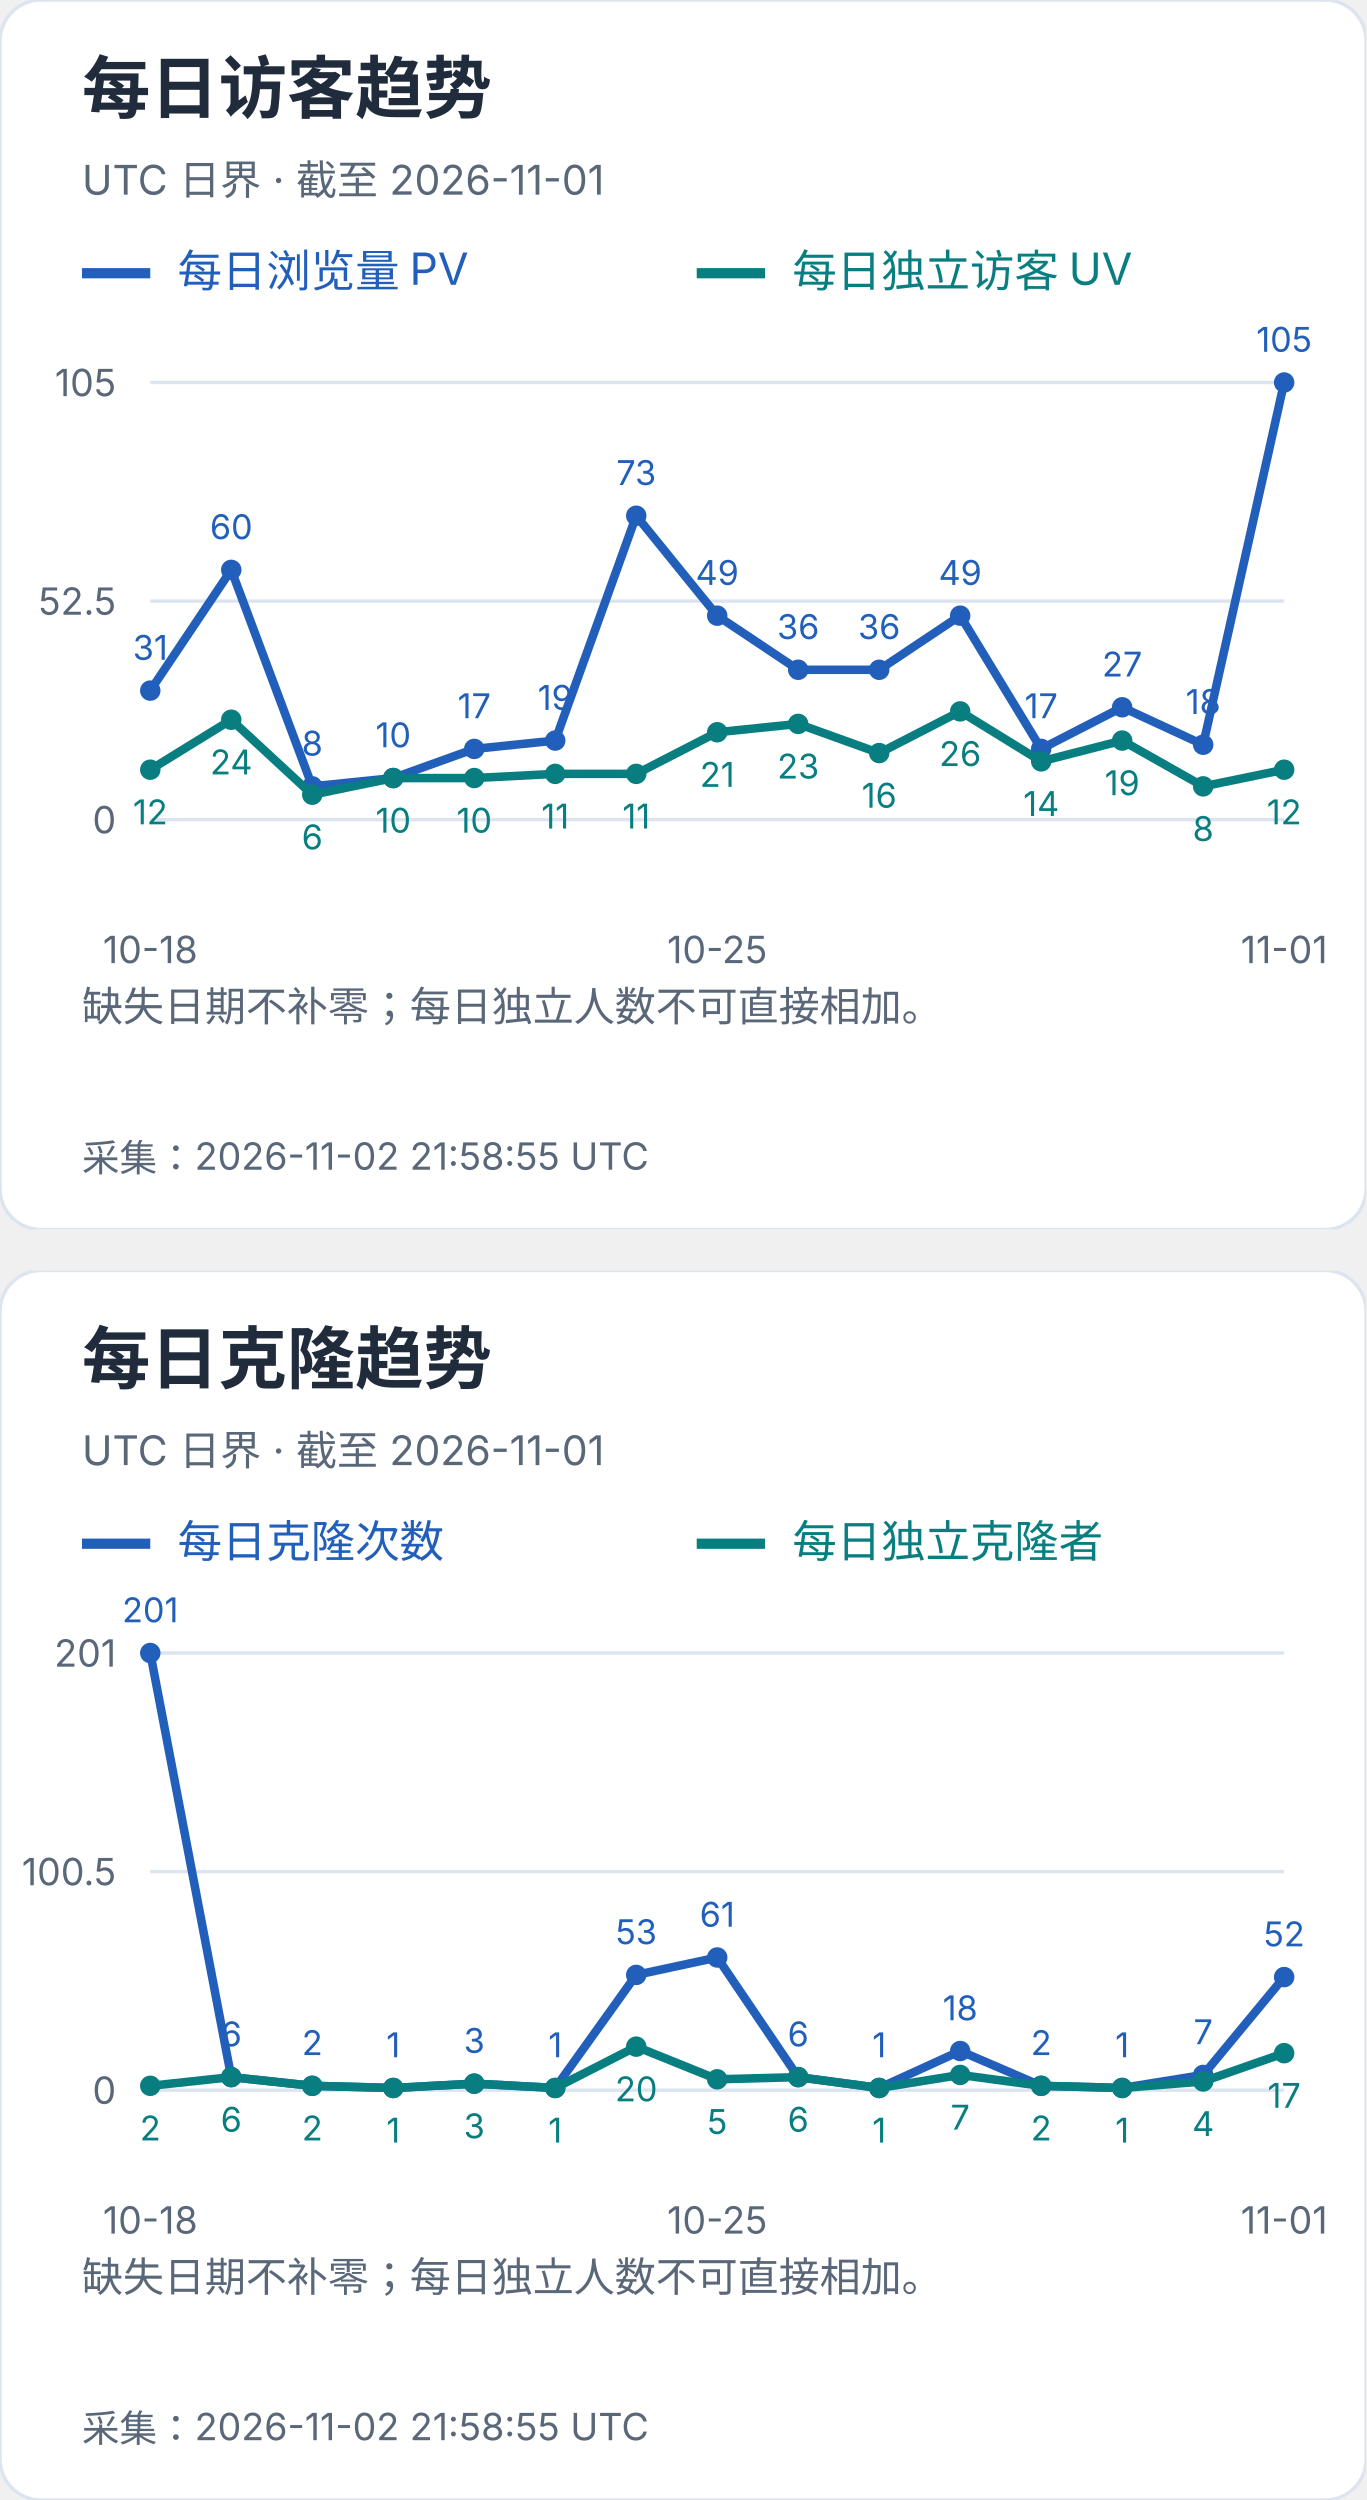
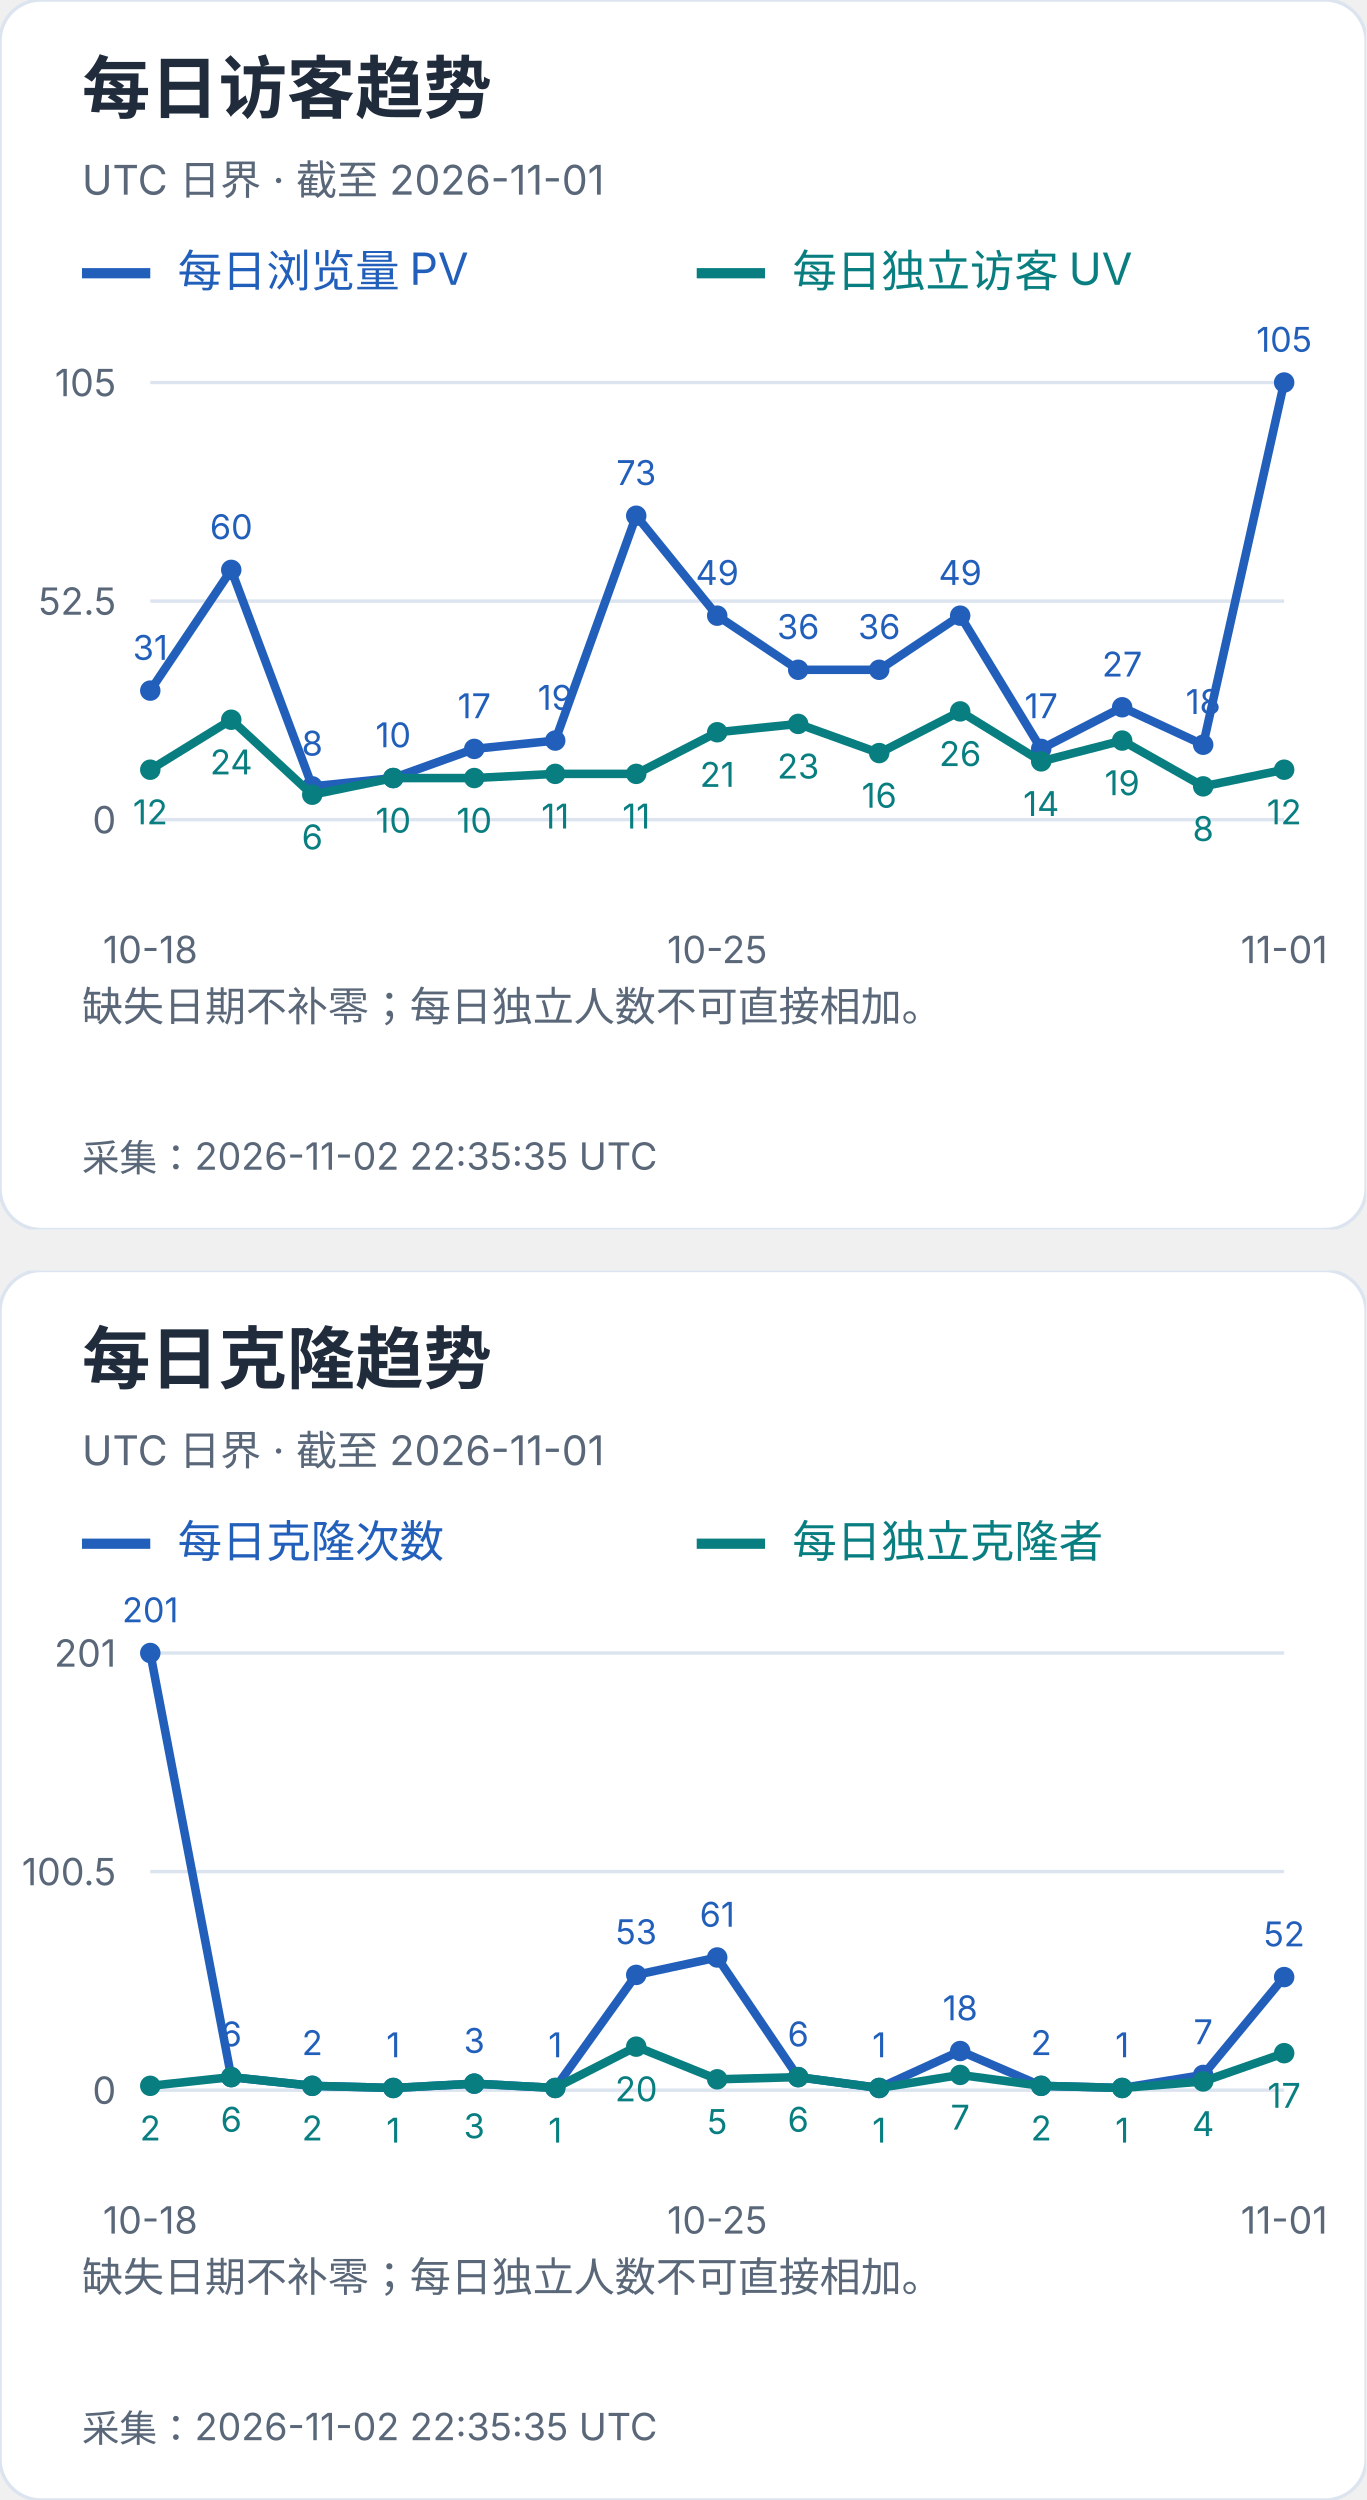
<svg xmlns="http://www.w3.org/2000/svg" width="400" height="732" viewBox="0 0 400 732" role="img" aria-label="每日访客及克隆趋势">
  <svg width="400" height="360" viewBox="0 0 400 360" role="img" aria-label="每日访客趋势">
    <style>text{font-family:-apple-system,BlinkMacSystemFont,"Segoe UI","PingFang SC","Microsoft YaHei",sans-serif;font-variant-numeric:tabular-nums}</style>
    <rect width="400" height="360" rx="12" fill="white" stroke="#dce4ef" />
    <text x="24" y="33" font-size="20" fill="#202b3c" font-weight="650" text-anchor="start">每日访客趋势</text>
    <text x="24" y="57" font-size="12" fill="#596779" font-weight="400" text-anchor="start">UTC 日界 · 截至 2026-11-01</text>
    <path d="M24 80h20" stroke="#215fbb" stroke-width="3" />
    <text x="52" y="84" font-size="13" fill="#215fbb" font-weight="400" text-anchor="start">每日浏览量 PV</text>
    <path d="M204 80h20" stroke="#087e80" stroke-width="3" />
    <text x="232" y="84" font-size="13" fill="#087e80" font-weight="400" text-anchor="start">每日独立访客 UV</text>
    <path d="M44 240.0H376" stroke="#dce4ef" />
    <text x="34" y="244.0" font-size="11" fill="#596779" font-weight="400" text-anchor="end">0</text>
    <path d="M44 176.0H376" stroke="#dce4ef" />
    <text x="34" y="180.0" font-size="11" fill="#596779" font-weight="400" text-anchor="end">52.5</text>
    <path d="M44 112.0H376" stroke="#dce4ef" />
    <text x="34" y="116.0" font-size="11" fill="#596779" font-weight="400" text-anchor="end">105</text>
    <circle cx="44.00" cy="202.21" r="3" fill="#215fbb" />
    <text x="44.0" y="193.21" font-size="10" fill="#215fbb" font-weight="400" text-anchor="middle">31</text>
    <circle cx="67.71" cy="166.86" r="3" fill="#215fbb" />
    <text x="67.71" y="157.86" font-size="10" fill="#215fbb" font-weight="400" text-anchor="middle">60</text>
    <circle cx="91.43" cy="230.25" r="3" fill="#215fbb" />
    <text x="91.43" y="221.25" font-size="10" fill="#215fbb" font-weight="400" text-anchor="middle">8</text>
    <circle cx="115.14" cy="227.81" r="3" fill="#215fbb" />
    <text x="115.14" y="218.81" font-size="10" fill="#215fbb" font-weight="400" text-anchor="middle">10</text>
    <circle cx="138.86" cy="219.28" r="3" fill="#215fbb" />
    <text x="138.86" y="210.28" font-size="10" fill="#215fbb" font-weight="400" text-anchor="middle">17</text>
    <circle cx="162.57" cy="216.84" r="3" fill="#215fbb" />
    <text x="162.57" y="207.84" font-size="10" fill="#215fbb" font-weight="400" text-anchor="middle">19</text>
    <circle cx="186.29" cy="151.01" r="3" fill="#215fbb" />
    <text x="186.29" y="142.01" font-size="10" fill="#215fbb" font-weight="400" text-anchor="middle">73</text>
    <circle cx="210.00" cy="180.27" r="3" fill="#215fbb" />
    <text x="210.0" y="171.27" font-size="10" fill="#215fbb" font-weight="400" text-anchor="middle">49</text>
    <circle cx="233.71" cy="196.11" r="3" fill="#215fbb" />
    <text x="233.71" y="187.11" font-size="10" fill="#215fbb" font-weight="400" text-anchor="middle">36</text>
    <circle cx="257.43" cy="196.11" r="3" fill="#215fbb" />
    <text x="257.43" y="187.11" font-size="10" fill="#215fbb" font-weight="400" text-anchor="middle">36</text>
    <circle cx="281.14" cy="180.27" r="3" fill="#215fbb" />
    <text x="281.14" y="171.27" font-size="10" fill="#215fbb" font-weight="400" text-anchor="middle">49</text>
    <circle cx="304.86" cy="219.28" r="3" fill="#215fbb" />
    <text x="304.86" y="210.28" font-size="10" fill="#215fbb" font-weight="400" text-anchor="middle">17</text>
    <circle cx="328.57" cy="207.09" r="3" fill="#215fbb" />
    <text x="328.57" y="198.09" font-size="10" fill="#215fbb" font-weight="400" text-anchor="middle">27</text>
    <circle cx="352.29" cy="218.06" r="3" fill="#215fbb" />
    <text x="352.29" y="209.06" font-size="10" fill="#215fbb" font-weight="400" text-anchor="middle">18</text>
    <circle cx="376.00" cy="112.00" r="3" fill="#215fbb" />
    <text x="376.0" y="103.0" font-size="10" fill="#215fbb" font-weight="400" text-anchor="middle">105</text>
    <polyline points="44.00,202.21 67.71,166.86 91.43,230.25 115.14,227.81 138.86,219.28 162.57,216.84 186.29,151.01 210.00,180.27 233.71,196.11 257.43,196.11 281.14,180.27 304.86,219.28 328.57,207.09 352.29,218.06 376.00,112.00" fill="none" stroke="#215fbb" stroke-width="2.5" />
    <circle cx="44.00" cy="225.37" r="3" fill="#087e80" />
    <text x="44.0" y="241.37" font-size="10" fill="#087e80" font-weight="400" text-anchor="middle">12</text>
    <circle cx="67.71" cy="210.74" r="3" fill="#087e80" />
    <text x="67.71" y="226.74" font-size="10" fill="#087e80" font-weight="400" text-anchor="middle">24</text>
    <circle cx="91.43" cy="232.69" r="3" fill="#087e80" />
    <text x="91.43" y="248.69" font-size="10" fill="#087e80" font-weight="400" text-anchor="middle">6</text>
    <circle cx="115.14" cy="227.81" r="3" fill="#087e80" />
    <text x="115.14" y="243.81" font-size="10" fill="#087e80" font-weight="400" text-anchor="middle">10</text>
    <circle cx="138.86" cy="227.81" r="3" fill="#087e80" />
    <text x="138.86" y="243.81" font-size="10" fill="#087e80" font-weight="400" text-anchor="middle">10</text>
    <circle cx="162.57" cy="226.59" r="3" fill="#087e80" />
    <text x="162.57" y="242.59" font-size="10" fill="#087e80" font-weight="400" text-anchor="middle">11</text>
    <circle cx="186.29" cy="226.59" r="3" fill="#087e80" />
    <text x="186.29" y="242.59" font-size="10" fill="#087e80" font-weight="400" text-anchor="middle">11</text>
    <circle cx="210.00" cy="214.40" r="3" fill="#087e80" />
    <text x="210.0" y="230.4" font-size="10" fill="#087e80" font-weight="400" text-anchor="middle">21</text>
    <circle cx="233.71" cy="211.96" r="3" fill="#087e80" />
    <text x="233.71" y="227.96" font-size="10" fill="#087e80" font-weight="400" text-anchor="middle">23</text>
    <circle cx="257.43" cy="220.50" r="3" fill="#087e80" />
    <text x="257.43" y="236.5" font-size="10" fill="#087e80" font-weight="400" text-anchor="middle">16</text>
    <circle cx="281.14" cy="208.30" r="3" fill="#087e80" />
    <text x="281.14" y="224.3" font-size="10" fill="#087e80" font-weight="400" text-anchor="middle">26</text>
    <circle cx="304.86" cy="222.93" r="3" fill="#087e80" />
    <text x="304.86" y="238.93" font-size="10" fill="#087e80" font-weight="400" text-anchor="middle">14</text>
    <circle cx="328.57" cy="216.84" r="3" fill="#087e80" />
    <text x="328.57" y="232.84" font-size="10" fill="#087e80" font-weight="400" text-anchor="middle">19</text>
    <circle cx="352.29" cy="230.25" r="3" fill="#087e80" />
    <text x="352.29" y="246.25" font-size="10" fill="#087e80" font-weight="400" text-anchor="middle">8</text>
    <circle cx="376.00" cy="225.37" r="3" fill="#087e80" />
    <text x="376.0" y="241.37" font-size="10" fill="#087e80" font-weight="400" text-anchor="middle">12</text>
    <polyline points="44.00,225.37 67.71,210.74 91.43,232.69 115.14,227.81 138.86,227.81 162.57,226.59 186.29,226.59 210.00,214.40 233.71,211.96 257.43,220.50 281.14,208.30 304.86,222.93 328.57,216.84 352.29,230.25 376.00,225.37" fill="none" stroke="#087e80" stroke-width="2.5" />
    <text x="44.0" y="282" font-size="11" fill="#596779" font-weight="400" text-anchor="middle">10-18</text>
    <text x="210.0" y="282" font-size="11" fill="#596779" font-weight="400" text-anchor="middle">10-25</text>
    <text x="376.0" y="282" font-size="11" fill="#596779" font-weight="400" text-anchor="middle">11-01</text>
    <text x="24" y="299" font-size="12" fill="#596779" font-weight="400" text-anchor="start">缺失日期不补零；每日独立人数不可直接相加。</text>
    <text x="24" y="318" font-size="12" fill="#596779" font-weight="400" text-anchor="start" />
-     <text x="24" y="343" font-size="11" fill="#596779" font-weight="400" text-anchor="start">采集：2026-11-02 21:58:55 UTC</text>
+     <text x="24" y="343" font-size="11" fill="#596779" font-weight="400" text-anchor="start">采集：2026-11-02 22:35:35 UTC</text>
  </svg>
  <svg x="0" y="372" width="400" height="360" viewBox="0 0 400 360" role="img" aria-label="每日克隆趋势">
    <style>text{font-family:-apple-system,BlinkMacSystemFont,"Segoe UI","PingFang SC","Microsoft YaHei",sans-serif;font-variant-numeric:tabular-nums}</style>
    <rect width="400" height="360" rx="12" fill="white" stroke="#dce4ef" />
    <text x="24" y="33" font-size="20" fill="#202b3c" font-weight="650" text-anchor="start">每日克隆趋势</text>
    <text x="24" y="57" font-size="12" fill="#596779" font-weight="400" text-anchor="start">UTC 日界 · 截至 2026-11-01</text>
    <path d="M24 80h20" stroke="#215fbb" stroke-width="3" />
    <text x="52" y="84" font-size="13" fill="#215fbb" font-weight="400" text-anchor="start">每日克隆次数</text>
    <path d="M204 80h20" stroke="#087e80" stroke-width="3" />
    <text x="232" y="84" font-size="13" fill="#087e80" font-weight="400" text-anchor="start">每日独立克隆者</text>
    <path d="M44 240.0H376" stroke="#dce4ef" />
    <text x="34" y="244.0" font-size="11" fill="#596779" font-weight="400" text-anchor="end">0</text>
    <path d="M44 176.0H376" stroke="#dce4ef" />
    <text x="34" y="180.0" font-size="11" fill="#596779" font-weight="400" text-anchor="end">100.5</text>
    <path d="M44 112.0H376" stroke="#dce4ef" />
    <text x="34" y="116.0" font-size="11" fill="#596779" font-weight="400" text-anchor="end">201</text>
    <circle cx="44.00" cy="112.00" r="3" fill="#215fbb" />
    <text x="44.0" y="103.0" font-size="10" fill="#215fbb" font-weight="400" text-anchor="middle">201</text>
    <circle cx="67.71" cy="236.18" r="3" fill="#215fbb" />
    <text x="67.71" y="227.18" font-size="10" fill="#215fbb" font-weight="400" text-anchor="middle">6</text>
    <circle cx="91.43" cy="238.73" r="3" fill="#215fbb" />
    <text x="91.43" y="229.73" font-size="10" fill="#215fbb" font-weight="400" text-anchor="middle">2</text>
    <circle cx="115.14" cy="239.36" r="3" fill="#215fbb" />
    <text x="115.14" y="230.36" font-size="10" fill="#215fbb" font-weight="400" text-anchor="middle">1</text>
    <circle cx="138.86" cy="238.09" r="3" fill="#215fbb" />
    <text x="138.86" y="229.09" font-size="10" fill="#215fbb" font-weight="400" text-anchor="middle">3</text>
    <circle cx="162.57" cy="239.36" r="3" fill="#215fbb" />
    <text x="162.57" y="230.36" font-size="10" fill="#215fbb" font-weight="400" text-anchor="middle">1</text>
    <circle cx="186.29" cy="206.25" r="3" fill="#215fbb" />
    <text x="186.29" y="197.25" font-size="10" fill="#215fbb" font-weight="400" text-anchor="middle">53</text>
    <circle cx="210.00" cy="201.15" r="3" fill="#215fbb" />
    <text x="210.0" y="192.15" font-size="10" fill="#215fbb" font-weight="400" text-anchor="middle">61</text>
    <circle cx="233.71" cy="236.18" r="3" fill="#215fbb" />
    <text x="233.71" y="227.18" font-size="10" fill="#215fbb" font-weight="400" text-anchor="middle">6</text>
    <circle cx="257.43" cy="239.36" r="3" fill="#215fbb" />
    <text x="257.43" y="230.36" font-size="10" fill="#215fbb" font-weight="400" text-anchor="middle">1</text>
    <circle cx="281.14" cy="228.54" r="3" fill="#215fbb" />
    <text x="281.14" y="219.54" font-size="10" fill="#215fbb" font-weight="400" text-anchor="middle">18</text>
    <circle cx="304.86" cy="238.73" r="3" fill="#215fbb" />
    <text x="304.86" y="229.73" font-size="10" fill="#215fbb" font-weight="400" text-anchor="middle">2</text>
    <circle cx="328.57" cy="239.36" r="3" fill="#215fbb" />
    <text x="328.57" y="230.36" font-size="10" fill="#215fbb" font-weight="400" text-anchor="middle">1</text>
    <circle cx="352.29" cy="235.54" r="3" fill="#215fbb" />
    <text x="352.29" y="226.54" font-size="10" fill="#215fbb" font-weight="400" text-anchor="middle">7</text>
    <circle cx="376.00" cy="206.89" r="3" fill="#215fbb" />
    <text x="376.0" y="197.89" font-size="10" fill="#215fbb" font-weight="400" text-anchor="middle">52</text>
    <polyline points="44.00,112.00 67.71,236.18 91.43,238.73 115.14,239.36 138.86,238.09 162.57,239.36 186.29,206.25 210.00,201.15 233.71,236.18 257.43,239.36 281.14,228.54 304.86,238.73 328.57,239.36 352.29,235.54 376.00,206.89" fill="none" stroke="#215fbb" stroke-width="2.5" />
    <circle cx="44.00" cy="238.73" r="3" fill="#087e80" />
    <text x="44.0" y="254.73" font-size="10" fill="#087e80" font-weight="400" text-anchor="middle">2</text>
    <circle cx="67.71" cy="236.18" r="3" fill="#087e80" />
    <text x="67.71" y="252.18" font-size="10" fill="#087e80" font-weight="400" text-anchor="middle">6</text>
    <circle cx="91.43" cy="238.73" r="3" fill="#087e80" />
    <text x="91.43" y="254.73" font-size="10" fill="#087e80" font-weight="400" text-anchor="middle">2</text>
    <circle cx="115.14" cy="239.36" r="3" fill="#087e80" />
    <text x="115.14" y="255.36" font-size="10" fill="#087e80" font-weight="400" text-anchor="middle">1</text>
    <circle cx="138.86" cy="238.09" r="3" fill="#087e80" />
    <text x="138.86" y="254.09" font-size="10" fill="#087e80" font-weight="400" text-anchor="middle">3</text>
    <circle cx="162.57" cy="239.36" r="3" fill="#087e80" />
    <text x="162.57" y="255.36" font-size="10" fill="#087e80" font-weight="400" text-anchor="middle">1</text>
    <circle cx="186.29" cy="227.26" r="3" fill="#087e80" />
    <text x="186.29" y="243.26" font-size="10" fill="#087e80" font-weight="400" text-anchor="middle">20</text>
    <circle cx="210.00" cy="236.82" r="3" fill="#087e80" />
    <text x="210.0" y="252.82" font-size="10" fill="#087e80" font-weight="400" text-anchor="middle">5</text>
    <circle cx="233.71" cy="236.18" r="3" fill="#087e80" />
    <text x="233.71" y="252.18" font-size="10" fill="#087e80" font-weight="400" text-anchor="middle">6</text>
    <circle cx="257.43" cy="239.36" r="3" fill="#087e80" />
    <text x="257.43" y="255.36" font-size="10" fill="#087e80" font-weight="400" text-anchor="middle">1</text>
    <circle cx="281.14" cy="235.54" r="3" fill="#087e80" />
    <text x="281.14" y="251.54" font-size="10" fill="#087e80" font-weight="400" text-anchor="middle">7</text>
    <circle cx="304.86" cy="238.73" r="3" fill="#087e80" />
    <text x="304.86" y="254.73" font-size="10" fill="#087e80" font-weight="400" text-anchor="middle">2</text>
    <circle cx="328.57" cy="239.36" r="3" fill="#087e80" />
    <text x="328.57" y="255.36" font-size="10" fill="#087e80" font-weight="400" text-anchor="middle">1</text>
    <circle cx="352.29" cy="237.45" r="3" fill="#087e80" />
    <text x="352.29" y="253.45" font-size="10" fill="#087e80" font-weight="400" text-anchor="middle">4</text>
    <circle cx="376.00" cy="229.17" r="3" fill="#087e80" />
    <text x="376.0" y="245.17" font-size="10" fill="#087e80" font-weight="400" text-anchor="middle">17</text>
    <polyline points="44.00,238.73 67.71,236.18 91.43,238.73 115.14,239.36 138.86,238.09 162.57,239.36 186.29,227.26 210.00,236.82 233.71,236.18 257.43,239.36 281.14,235.54 304.86,238.73 328.57,239.36 352.29,237.45 376.00,229.17" fill="none" stroke="#087e80" stroke-width="2.5" />
    <text x="44.0" y="282" font-size="11" fill="#596779" font-weight="400" text-anchor="middle">10-18</text>
    <text x="210.0" y="282" font-size="11" fill="#596779" font-weight="400" text-anchor="middle">10-25</text>
    <text x="376.0" y="282" font-size="11" fill="#596779" font-weight="400" text-anchor="middle">11-01</text>
    <text x="24" y="299" font-size="12" fill="#596779" font-weight="400" text-anchor="start">缺失日期不补零；每日独立人数不可直接相加。</text>
    <text x="24" y="318" font-size="12" fill="#596779" font-weight="400" text-anchor="start" />
-     <text x="24" y="343" font-size="11" fill="#596779" font-weight="400" text-anchor="start">采集：2026-11-02 21:58:55 UTC</text>
+     <text x="24" y="343" font-size="11" fill="#596779" font-weight="400" text-anchor="start">采集：2026-11-02 22:35:35 UTC</text>
  </svg>
</svg>
